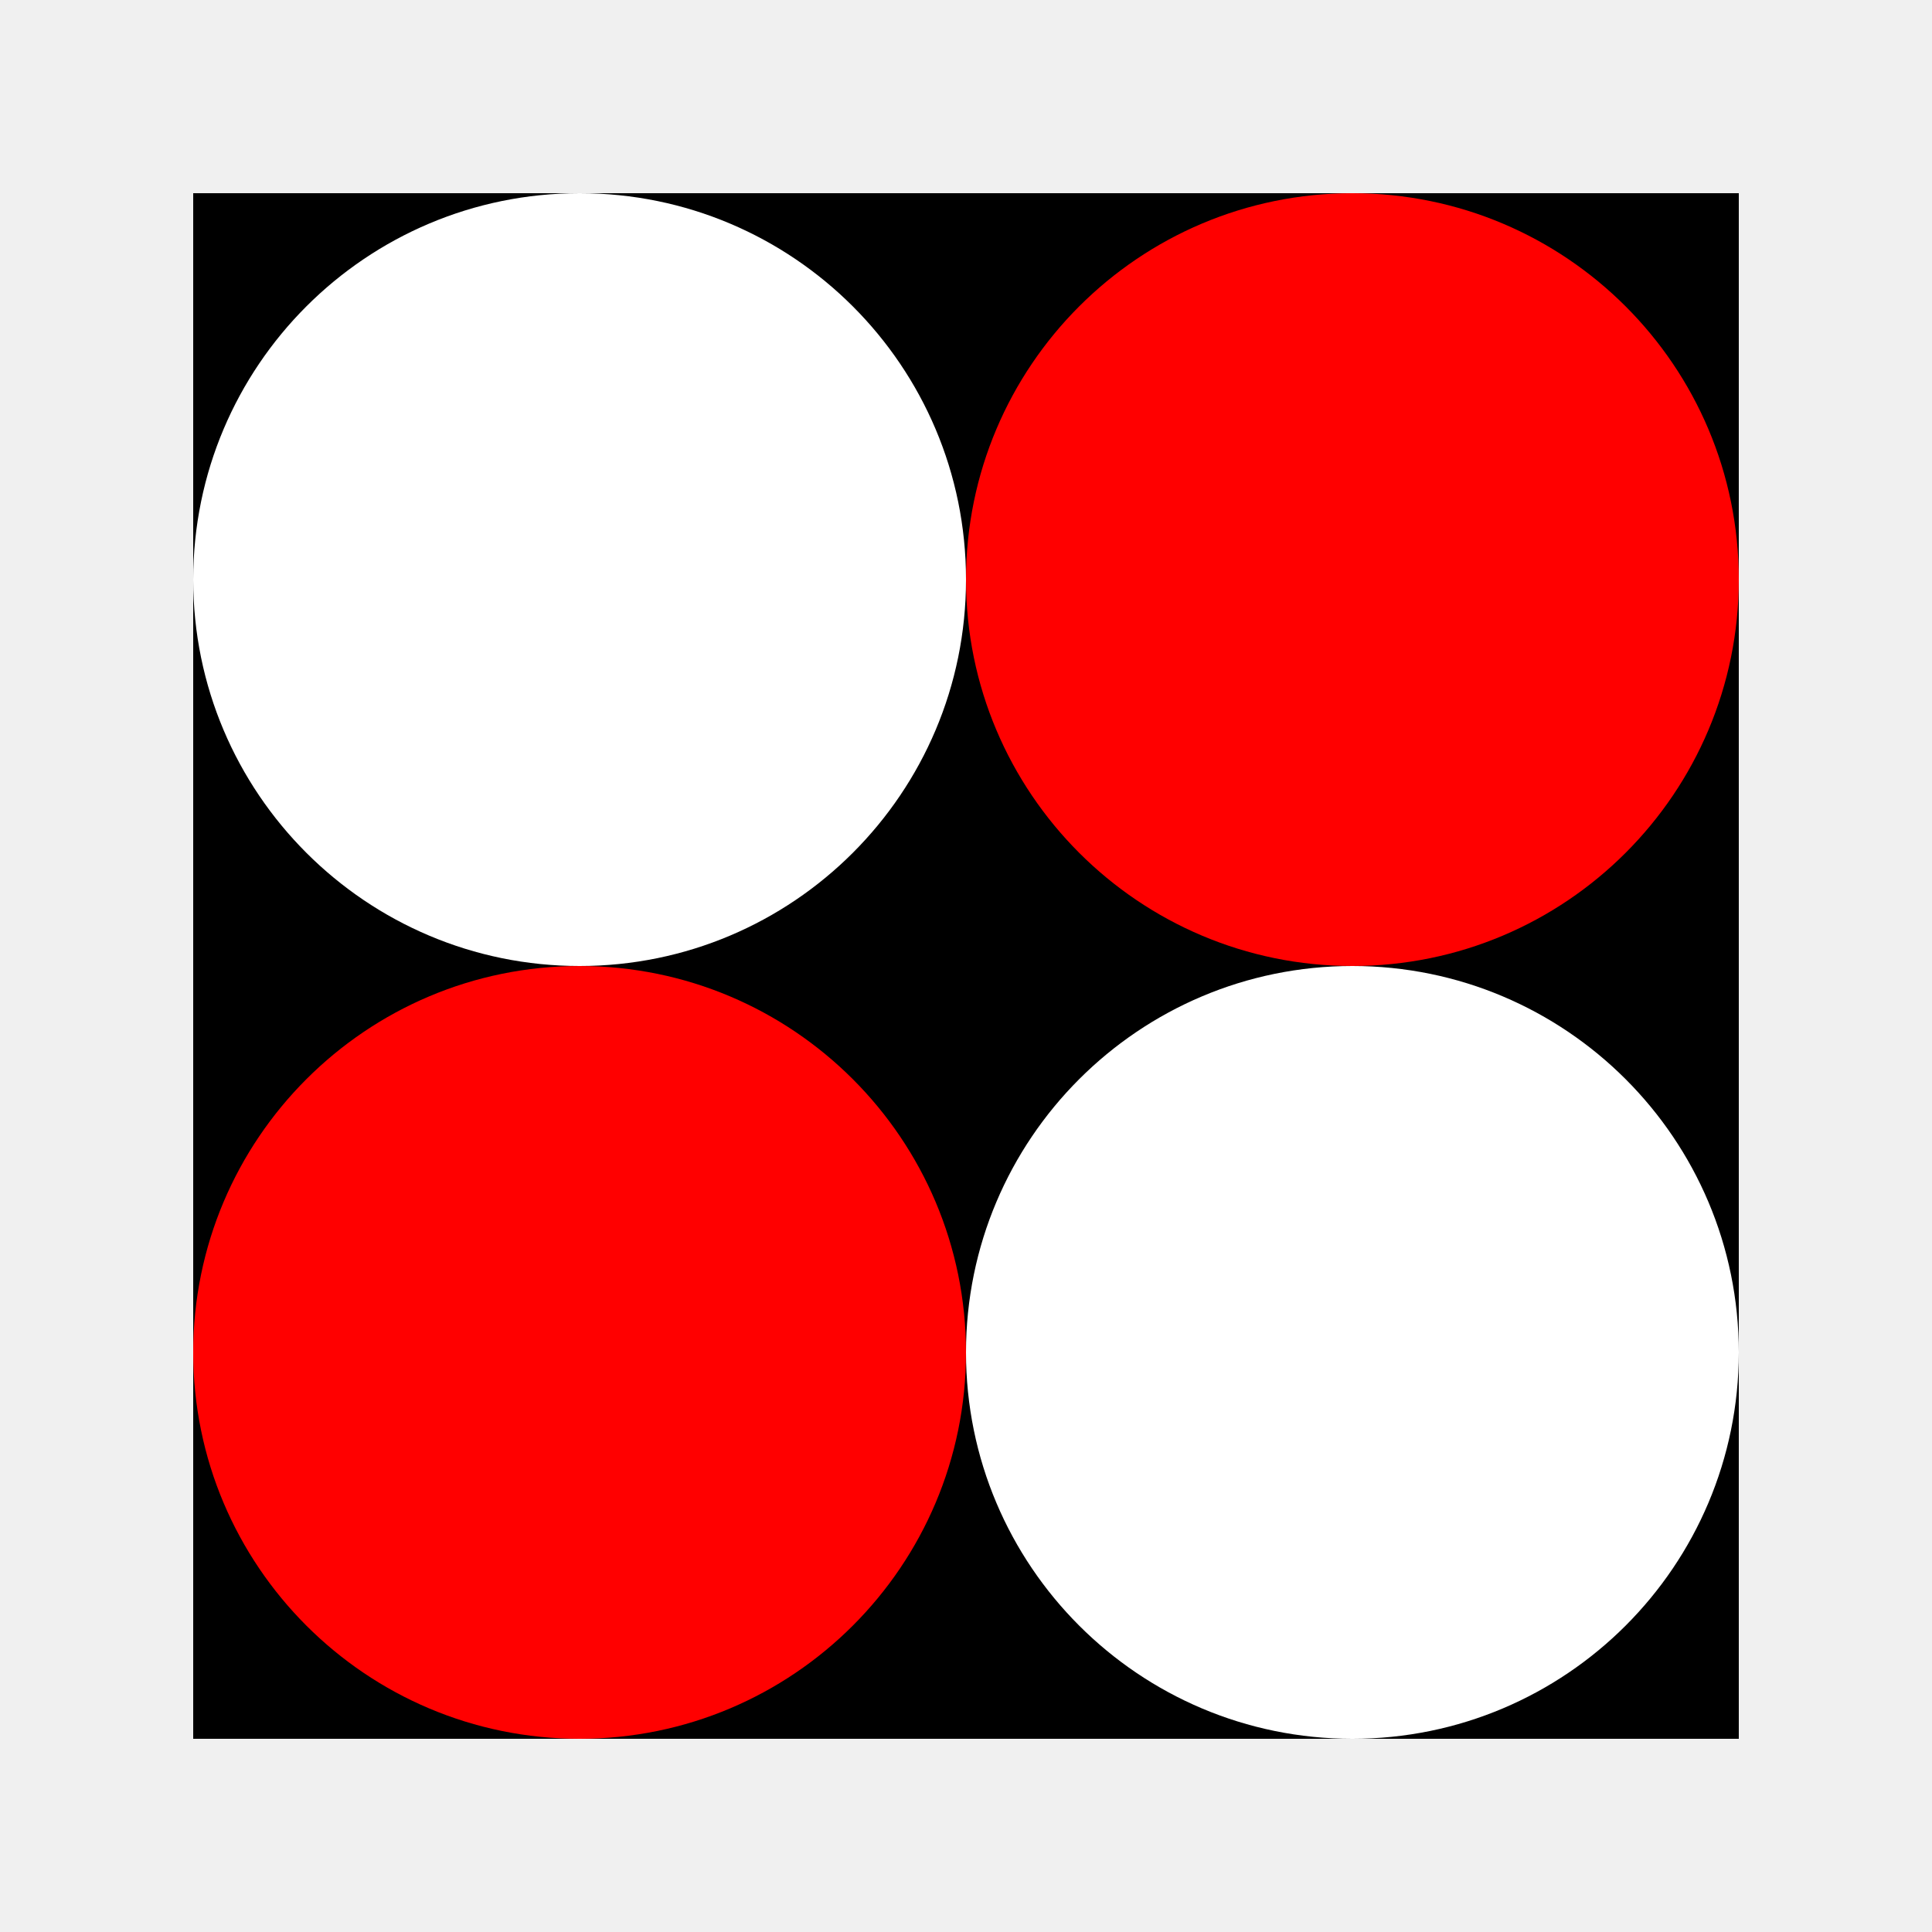
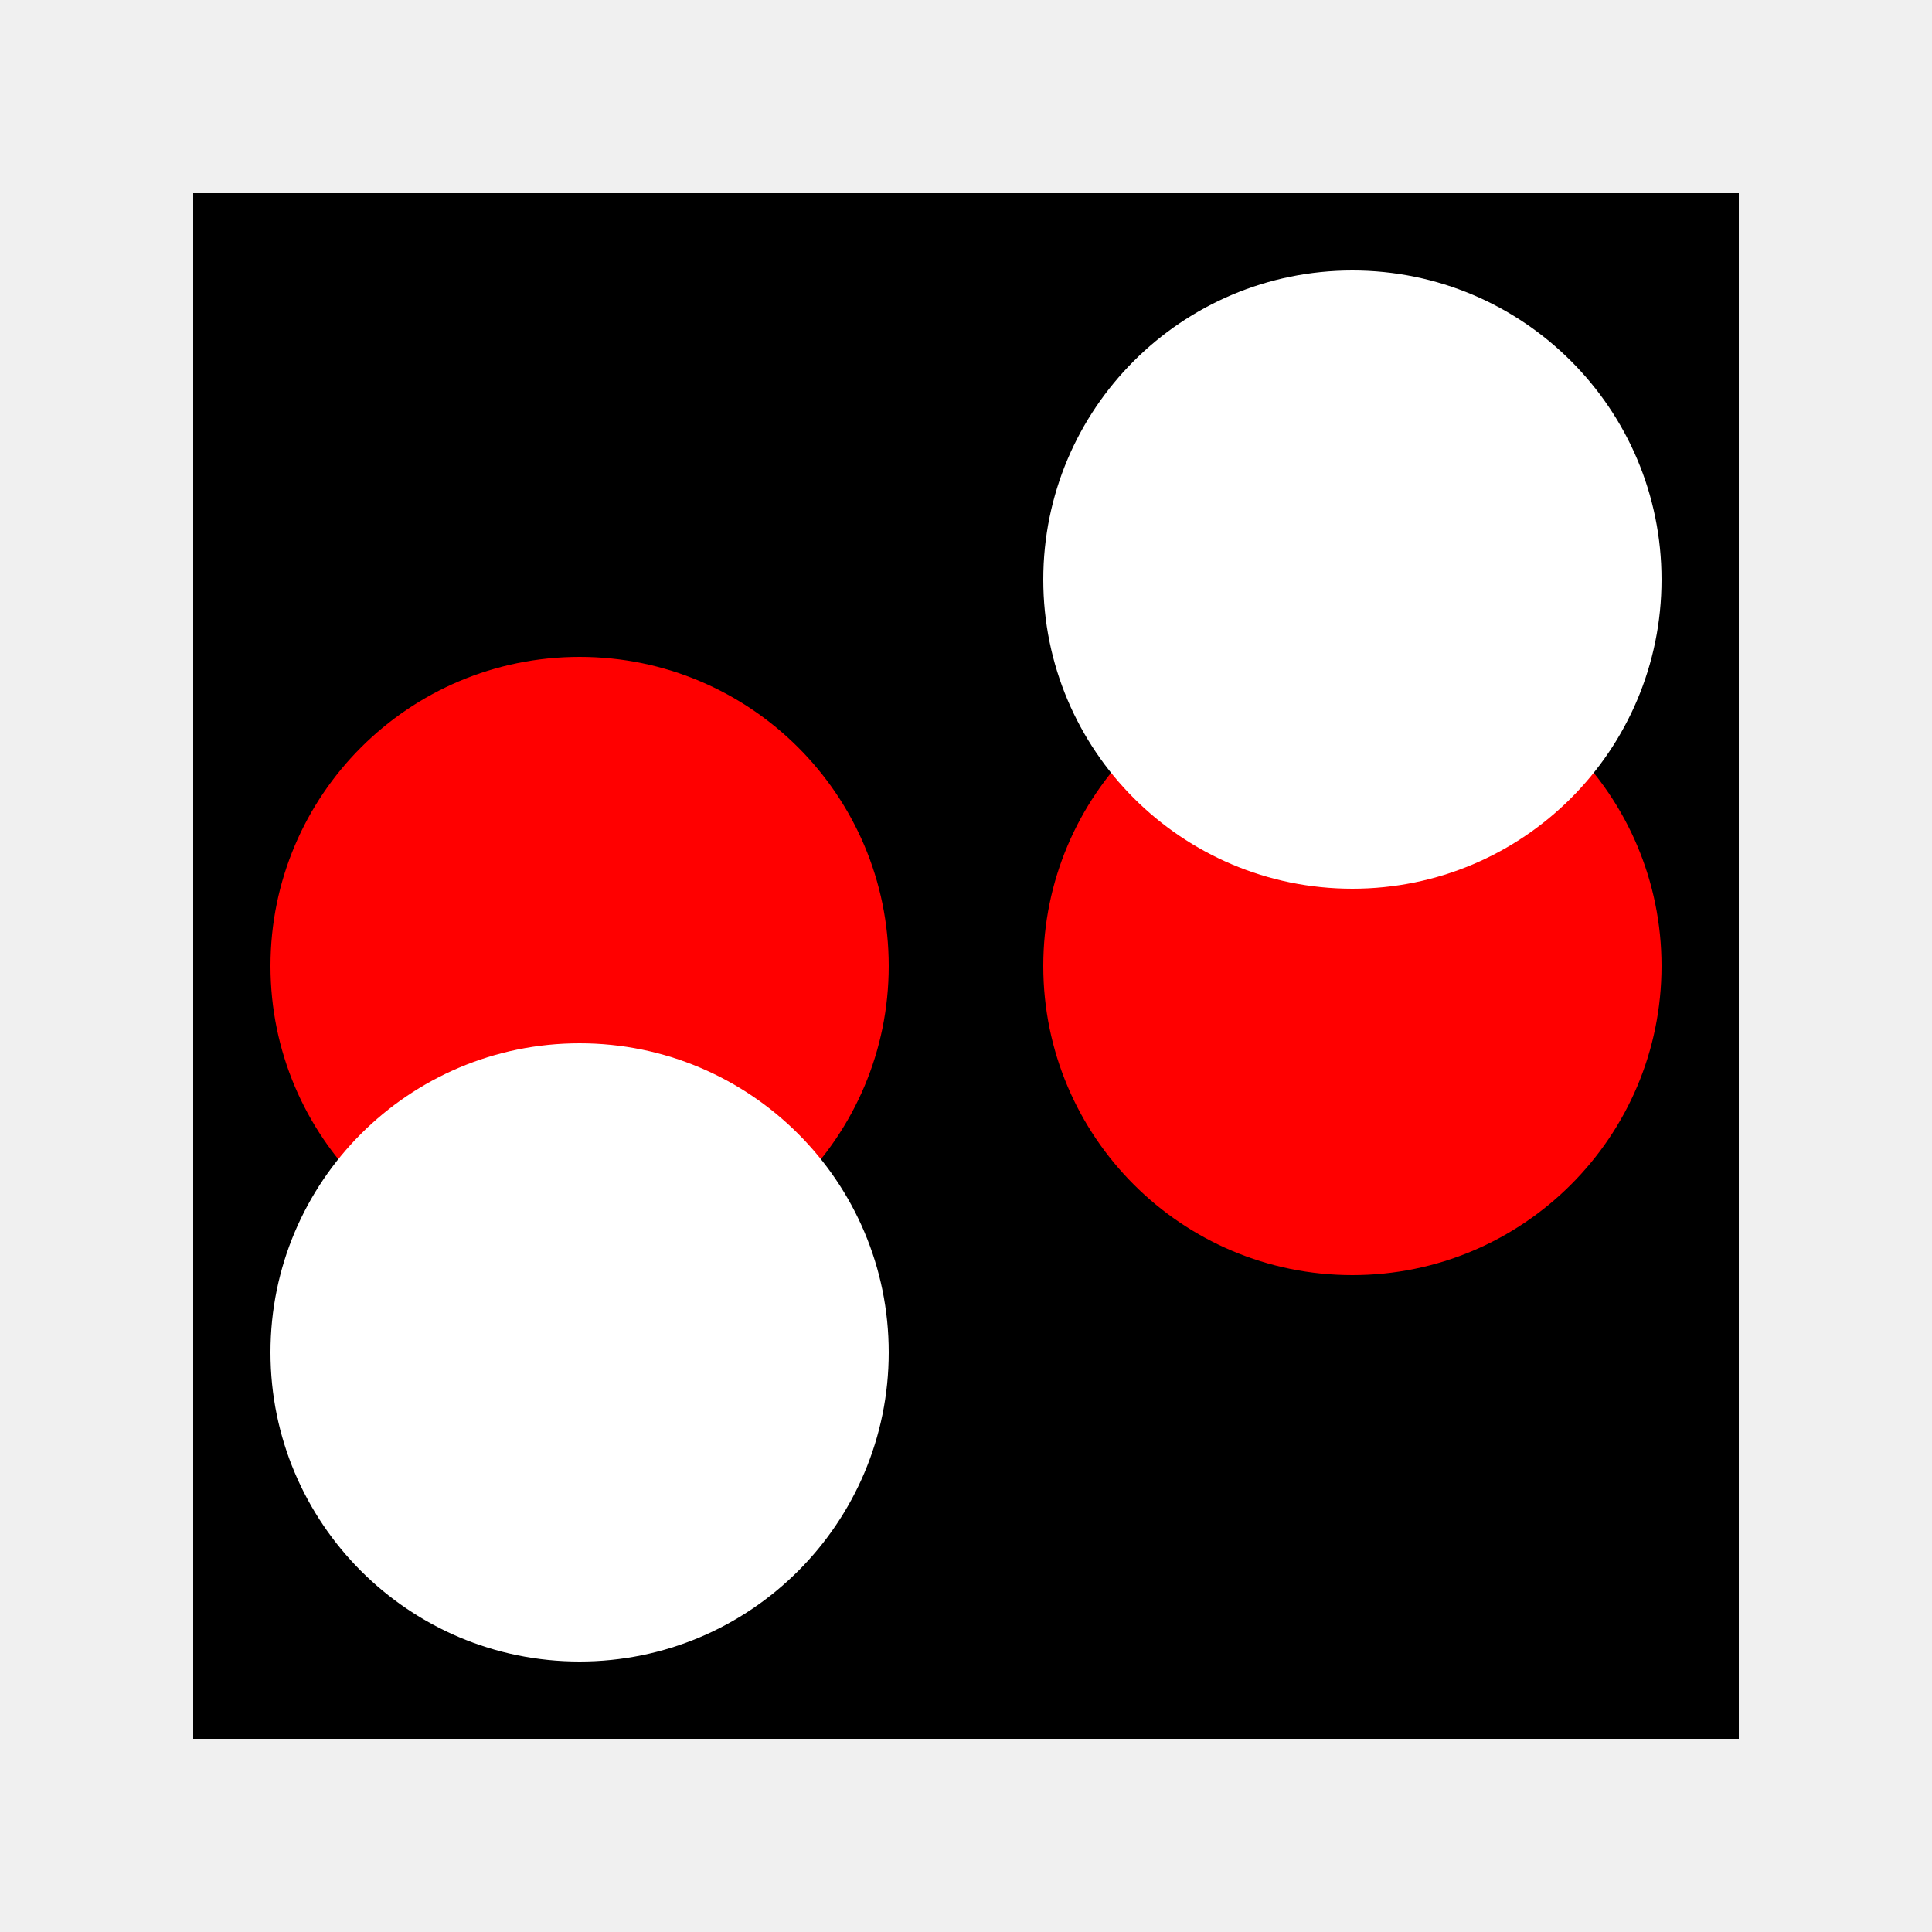
<svg xmlns="http://www.w3.org/2000/svg" viewBox="-250.0 -250.0 500.0 500.0">
  <g transform="scale(1, -1)">
    <path d="M -200,200 L 200,200 L 200,-200 L -200,-200 Z" fill="#000000" stroke="none" />
-     <path d="m -100, 0 a 100,100 0 1,0 200,0 a 100,100 0 1,0 -200,0" transform="translate(-100.0, 100.0)" fill="white" />
-     <path d="m -100, 0 a 100,100 0 1,0 200,0 a 100,100 0 1,0 -200,0" transform="translate(100.0, 100.0)" fill="red" />
-     <path d="m -100, 0 a 100,100 0 1,0 200,0 a 100,100 0 1,0 -200,0" transform="translate(-100.0, -100.0)" fill="red" />
-     <path d="m -100, 0 a 100,100 0 1,0 200,0 a 100,100 0 1,0 -200,0" transform="translate(100.0, -100.0)" fill="white" />
+     <path d="m -80, 0 a 80,80 0 1,0 160,0 a 80,80 0 1,0 -160,0" transform="translate(-100.0, 0.0)" fill="red" />
+     <path d="m -80, 0 a 80,80 0 1,0 160,0 a 80,80 0 1,0 -160,0" transform="translate(100.0, 0.0)" fill="red" />
+     <path d="m -80, 0 a 80,80 0 1,0 160,0 a 80,80 0 1,0 -160,0" transform="translate(-100.0, -100.0)" fill="white" />
+     <path d="m -80, 0 a 80,80 0 1,0 160,0 a 80,80 0 1,0 -160,0" transform="translate(100.0, 100.0)" fill="white" />
  </g>
</svg>
